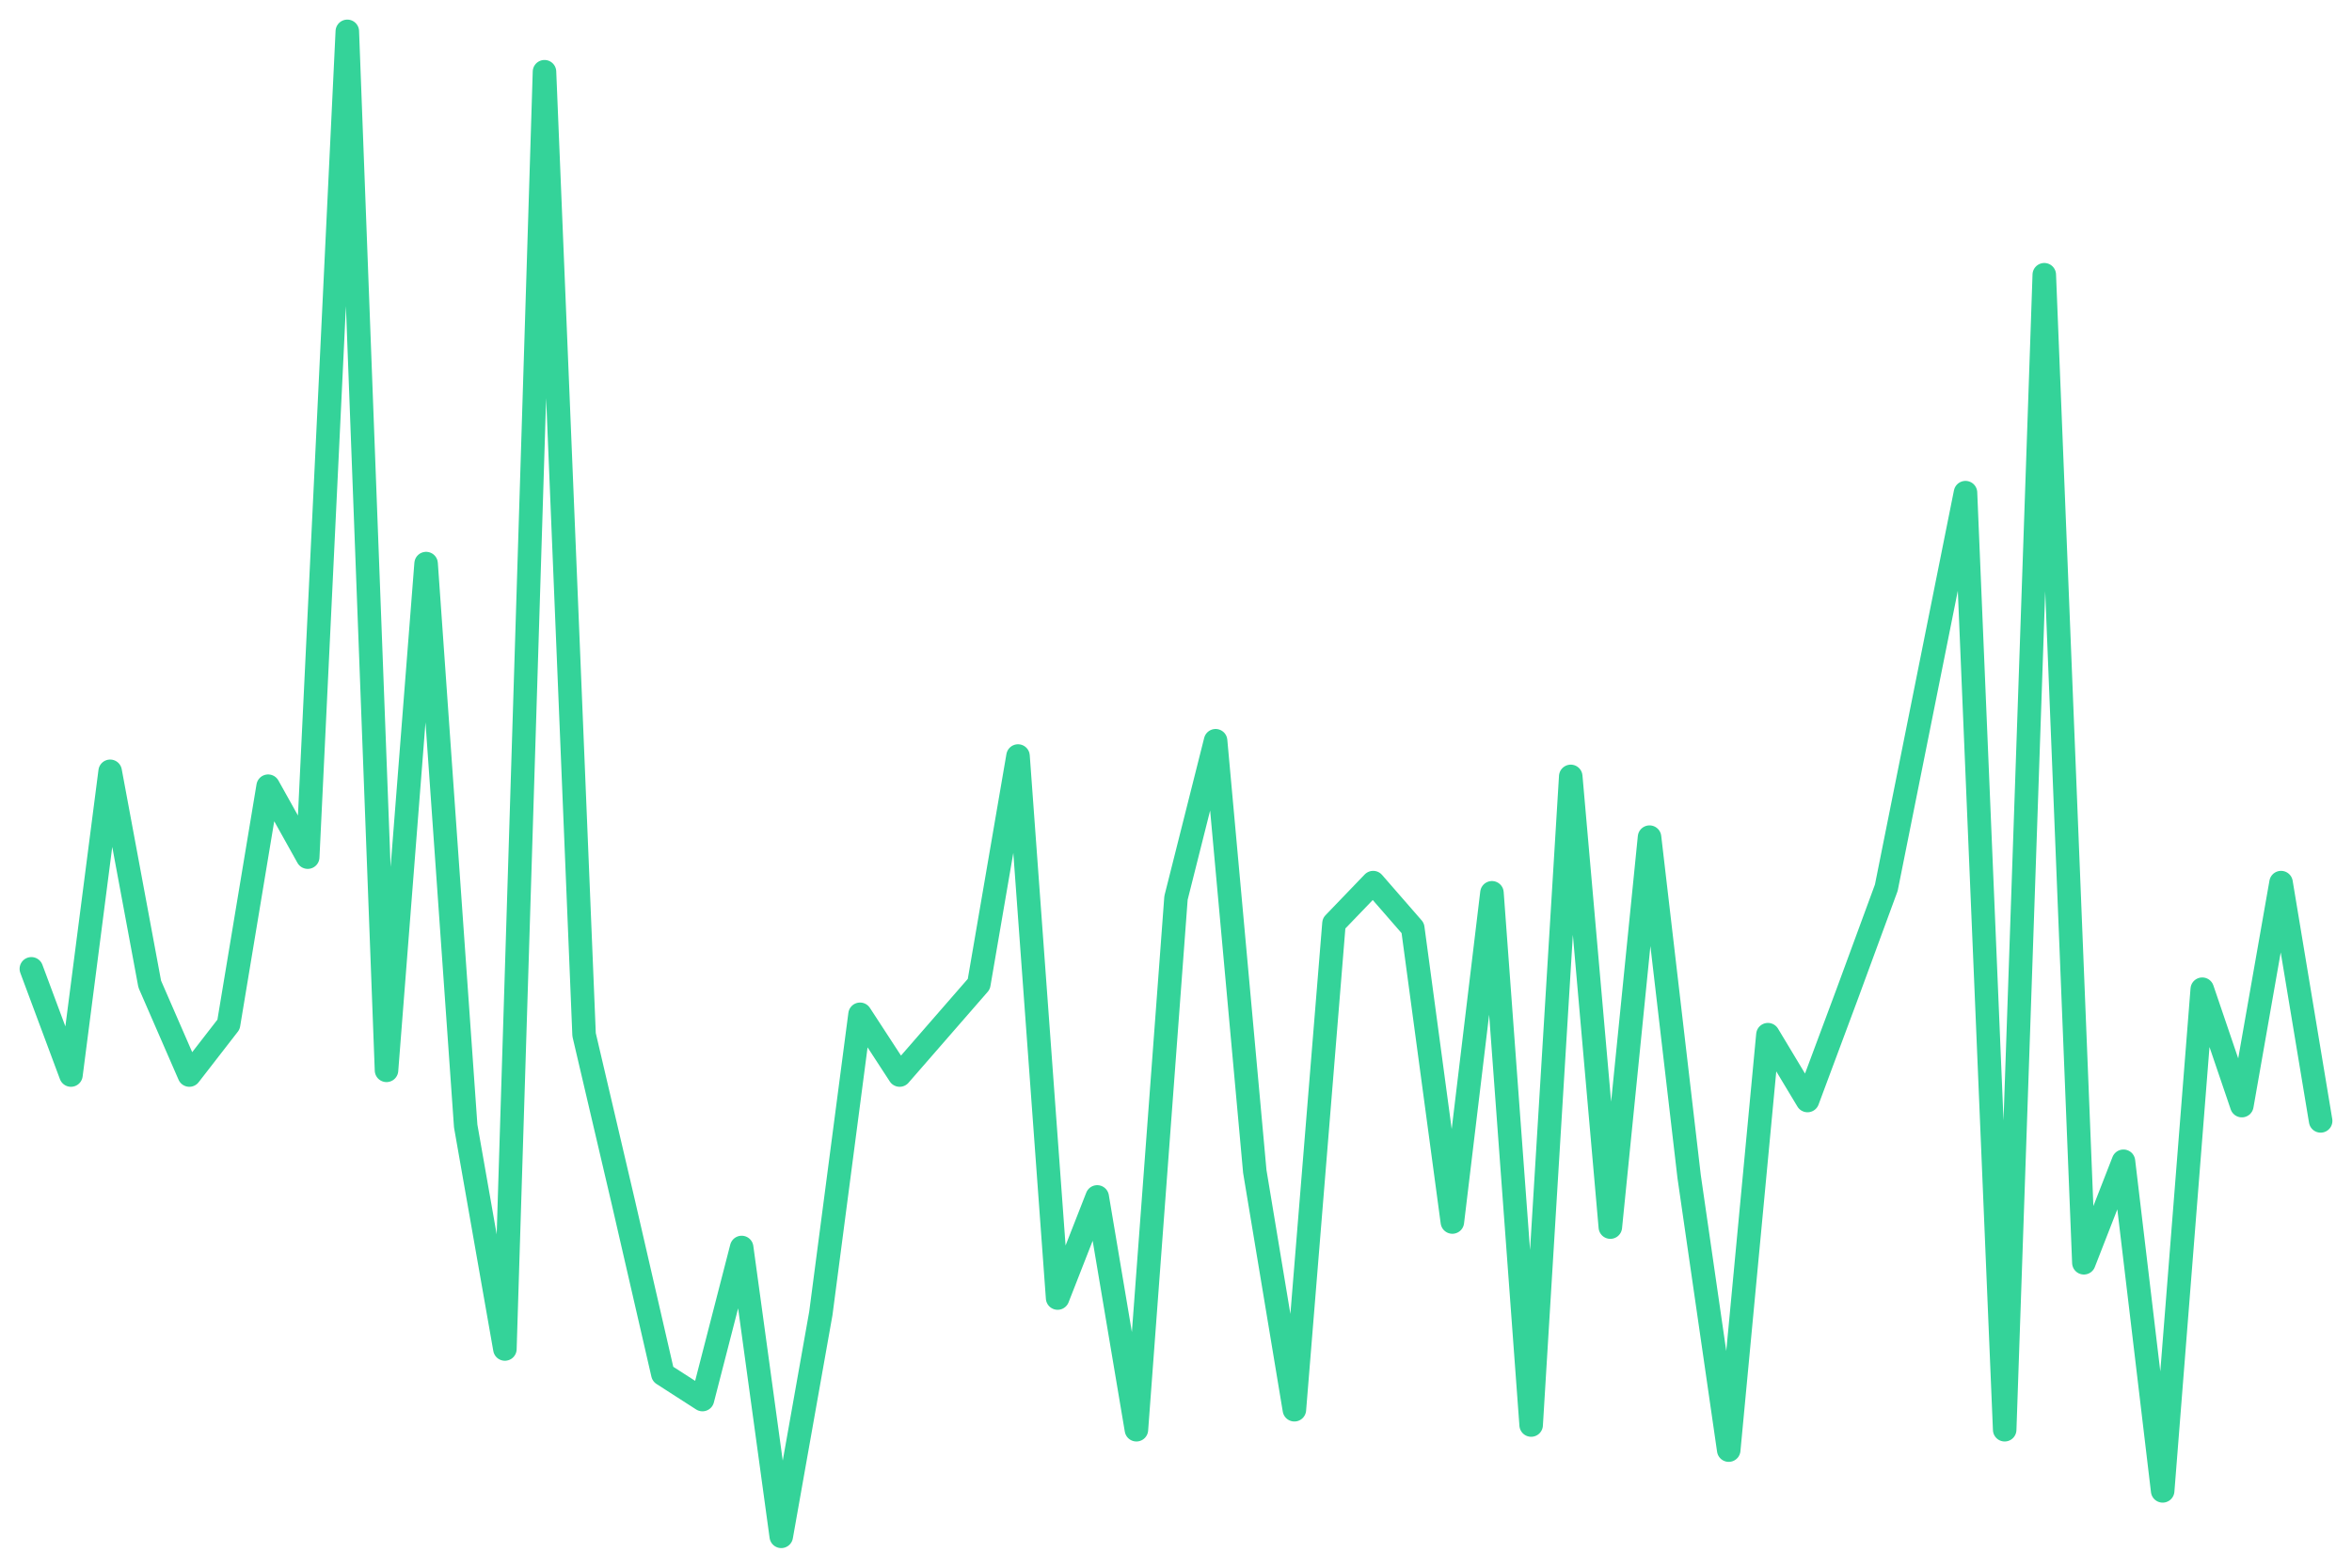
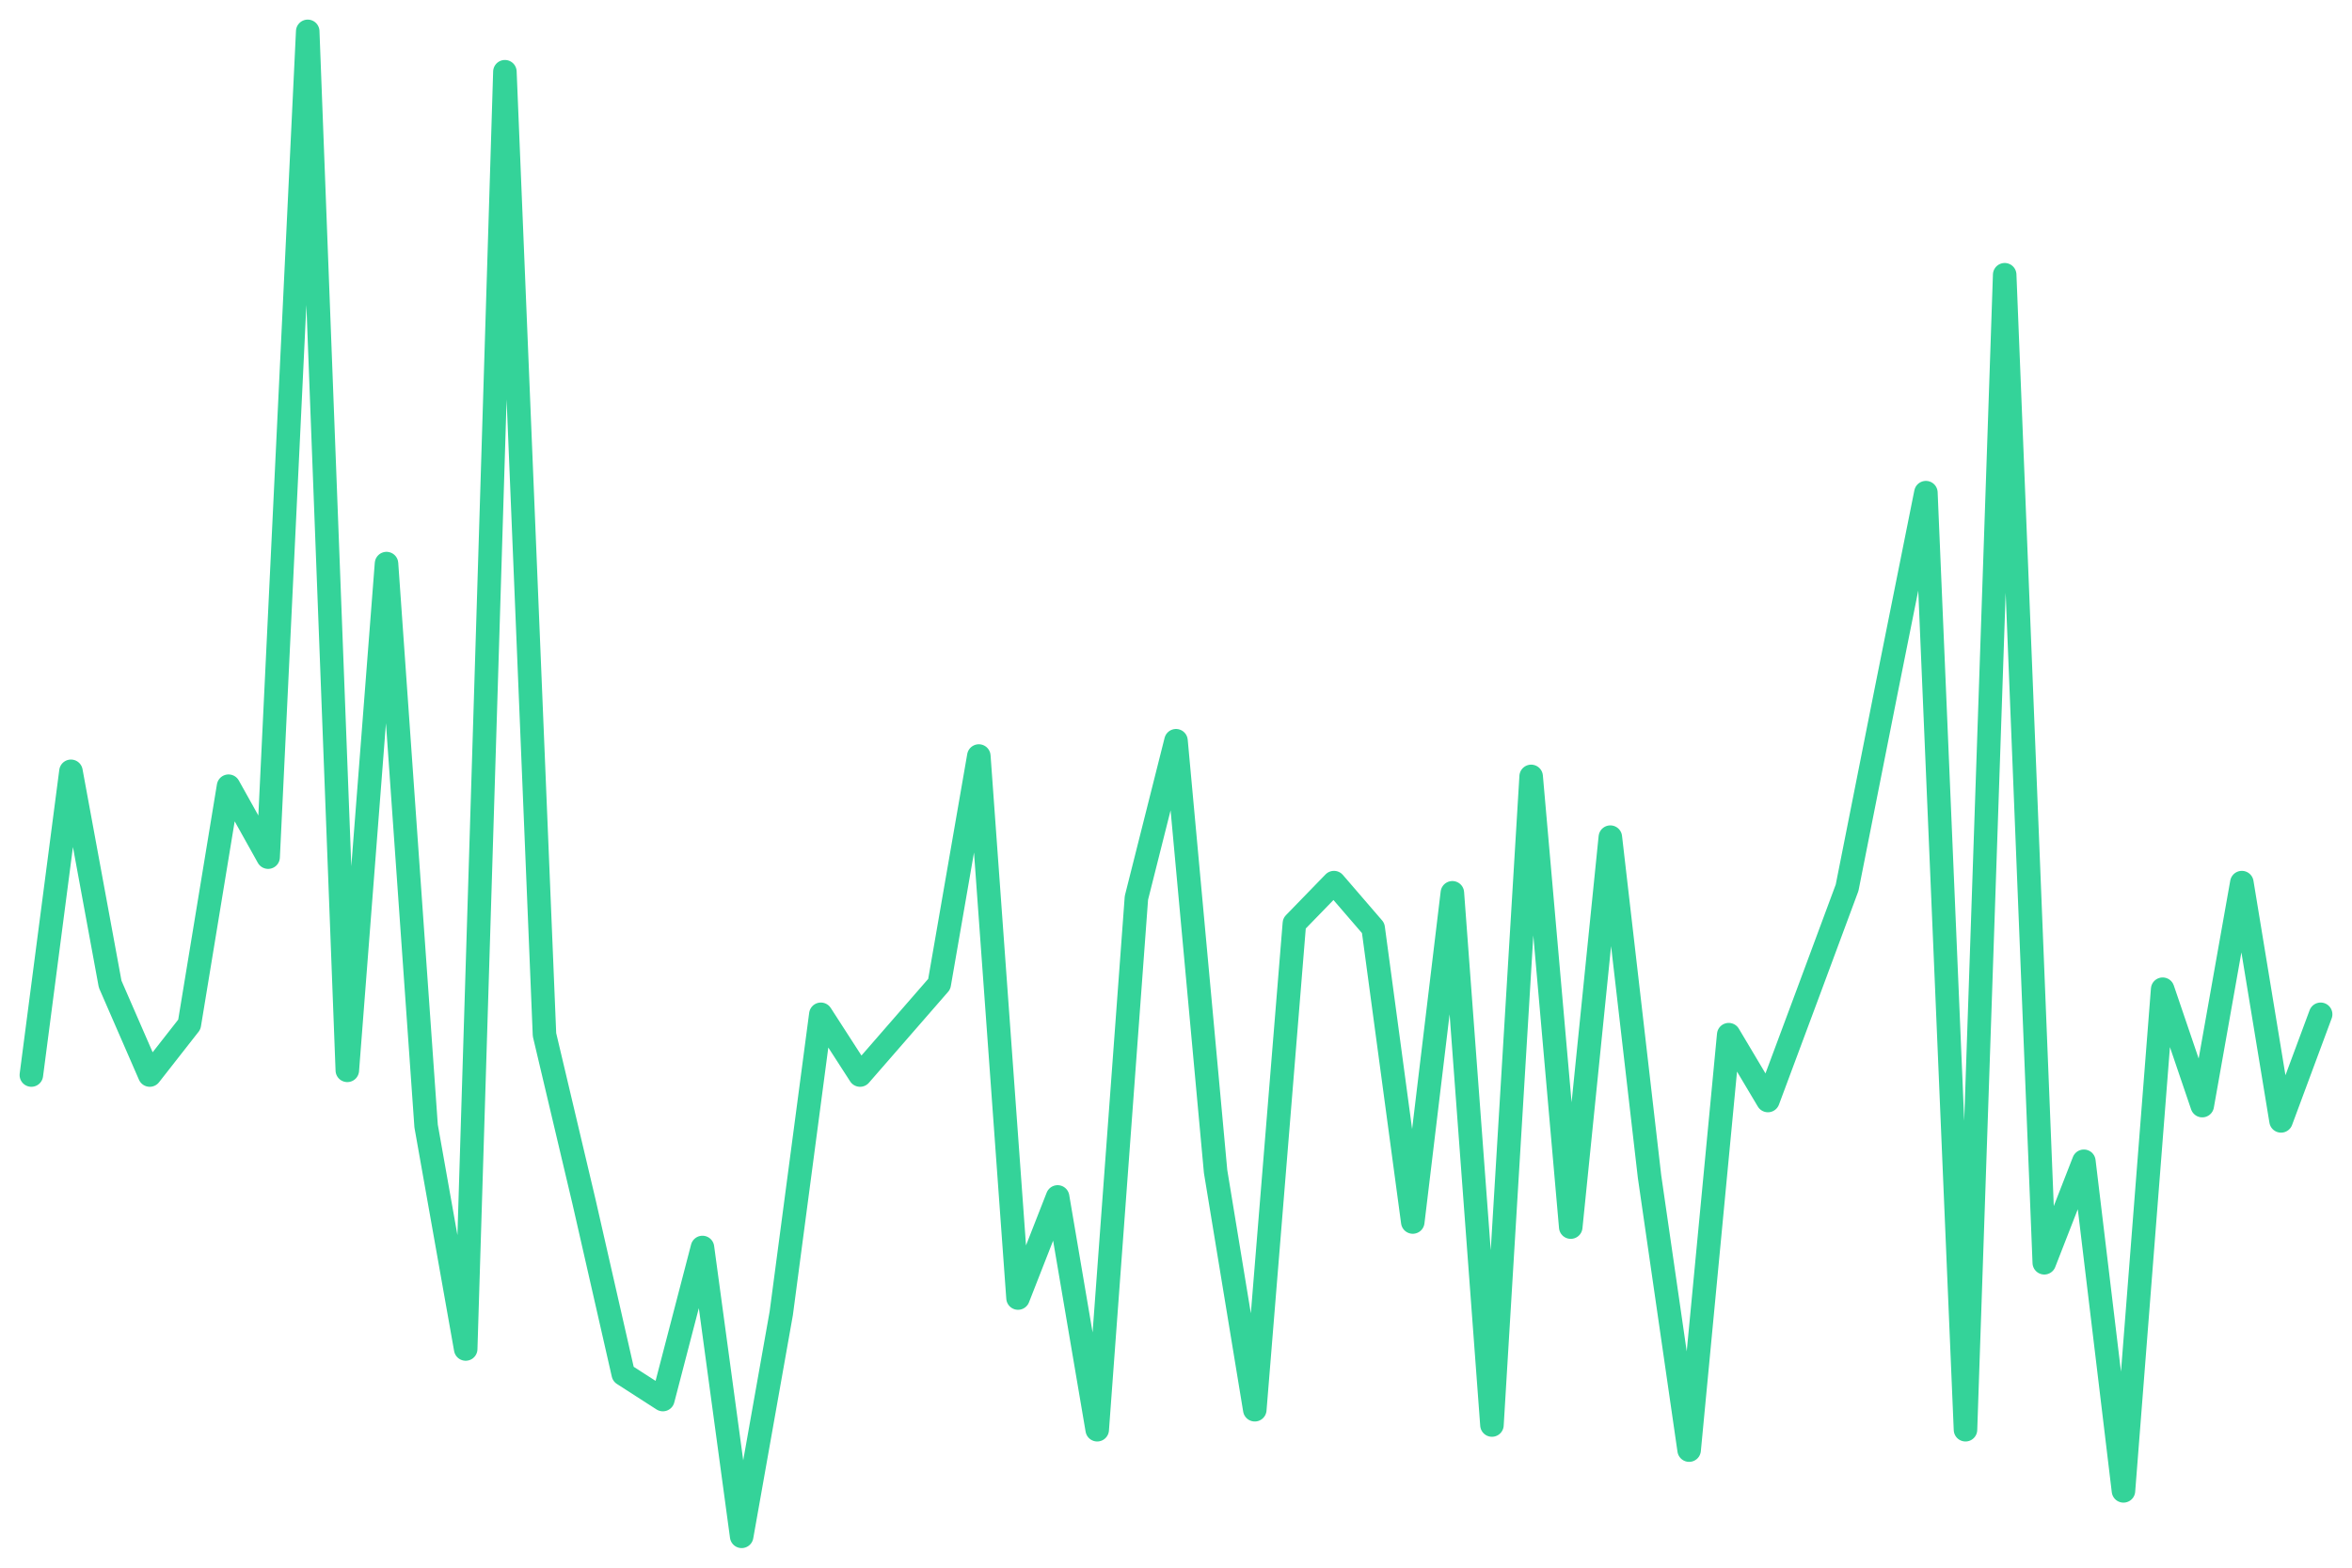
<svg xmlns="http://www.w3.org/2000/svg" viewBox="0 0 600 400" width="600" height="400">
-   <polyline fill="none" stroke="#34d399" stroke-width="6" stroke-linejoin="round" stroke-linecap="round" points="8.0,247.2 18.1,274.3 28.1,196.8 38.2,251.1 48.3,274.3 58.3,261.4 68.4,200.6 78.5,218.7 88.6,8.0 98.6,273.1 108.7,143.8 118.8,287.3 128.8,344.2 138.9,18.3 149.0,264.0 159.0,306.7 169.1,350.6 179.2,357.1 189.2,318.3 199.3,392.0 209.4,335.1 219.4,258.8 229.5,274.3 239.6,262.7 249.7,251.1 259.7,192.9 269.8,331.2 279.9,305.4 289.9,364.8 300.0,229.1 310.1,189.0 320.1,298.9 330.2,359.7 340.3,235.6 350.3,225.2 360.4,236.8 370.5,311.8 380.6,227.8 390.6,363.6 400.7,198.1 410.8,313.1 420.8,213.6 430.9,300.2 441.0,370.0 451.0,264.0 461.1,280.8 471.2,253.7 481.2,226.5 491.3,176.1 501.4,125.7 511.4,364.8 521.5,70.1 531.6,322.2 541.7,296.3 551.7,380.4 561.8,252.4 571.9,282.1 581.9,225.2 592.0,286.0" />
+   <polyline fill="none" stroke="#34d399" stroke-width="6" stroke-linejoin="round" stroke-linecap="round" points="8.0,274.3 18.1,196.8 28.1,251.1 38.2,274.3 48.3,261.4 58.3,200.6 68.4,218.7 78.5,8.0 88.6,273.1 98.6,143.8 108.7,287.3 118.8,344.2 128.8,18.3 138.9,264.0 149.0,306.7 159.0,350.6 169.1,357.1 179.2,318.3 189.2,392.0 199.3,335.1 209.4,258.8 219.4,274.3 229.5,262.7 239.6,251.1 249.7,192.9 259.7,331.2 269.8,305.4 279.9,364.8 289.9,229.1 300.0,189.0 310.1,298.9 320.1,359.7 330.2,235.6 340.3,225.2 350.3,236.8 360.4,311.8 370.5,227.8 380.6,363.6 390.6,198.1 400.7,313.1 410.8,213.6 420.8,300.2 430.9,370.0 441.0,264.0 451.0,280.8 461.1,253.7 471.2,226.5 481.2,176.1 491.3,125.7 501.4,364.8 511.4,70.1 521.5,322.2 531.6,296.3 541.7,380.4 551.7,252.4 561.8,282.1 571.9,225.2 581.9,286.0 592.0,258.8" />
</svg>
